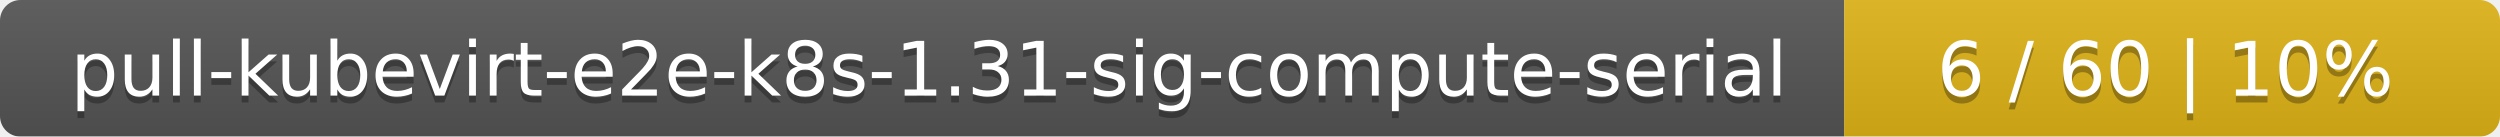
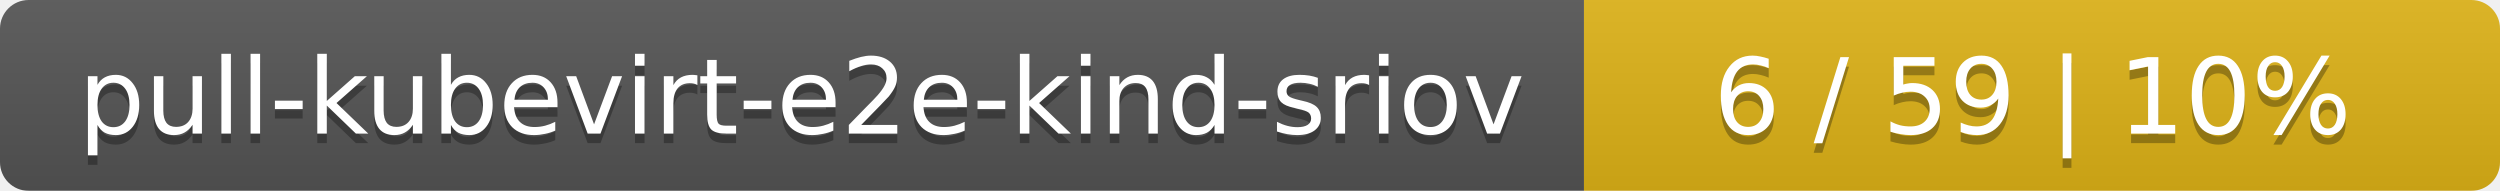
- <svg xmlns="http://www.w3.org/2000/svg" width="366" height="20">
+ <svg xmlns="http://www.w3.org/2000/svg" width="262" height="20">
  <linearGradient id="smooth" x2="0" y2="100%">
    <stop offset="0" stop-color="#bbb" stop-opacity=".1" />
    <stop offset="1" stop-opacity=".1" />
  </linearGradient>
  <mask id="round">
-     <rect width="366" height="20" rx="3" fill="#fff" />
+     <rect width="262" height="20" rx="3" fill="#fff" />
  </mask>
  <g mask="url(#round)">
-     <rect width="270" height="20" fill="#555" />
-     <rect x="270" width="96" height="20" fill="#dfb317" />
-     <rect width="366" height="20" fill="url(#smooth)" />
+     <rect width="166" height="20" fill="#555" />
+     <rect x="166" width="96" height="20" fill="#dfb317" />
+     <rect width="262" height="20" fill="url(#smooth)" />
  </g>
  <g fill="#fff" text-anchor="middle" font-family="DejaVu Sans,Verdana,Geneva,sans-serif" font-size="11">
-     <text x="136" y="15" fill="#010101" fill-opacity=".3">pull-kubevirt-e2e-k8s-1.31-sig-compute-serial</text>
-     <text x="136" y="14">pull-kubevirt-e2e-k8s-1.31-sig-compute-serial</text>
-     <text x="317" y="15" fill="#010101" fill-opacity=".3">6 / 60    |    10%</text>
-     <text x="317" y="14">6 / 60    |    10%</text>
+     <text x="84" y="15" fill="#010101" fill-opacity=".3">pull-kubevirt-e2e-kind-sriov</text>
+     <text x="84" y="14">pull-kubevirt-e2e-kind-sriov</text>
+     <text x="213" y="15" fill="#010101" fill-opacity=".3">6 / 59    |    10%</text>
+     <text x="213" y="14">6 / 59    |    10%</text>
  </g>
</svg>
